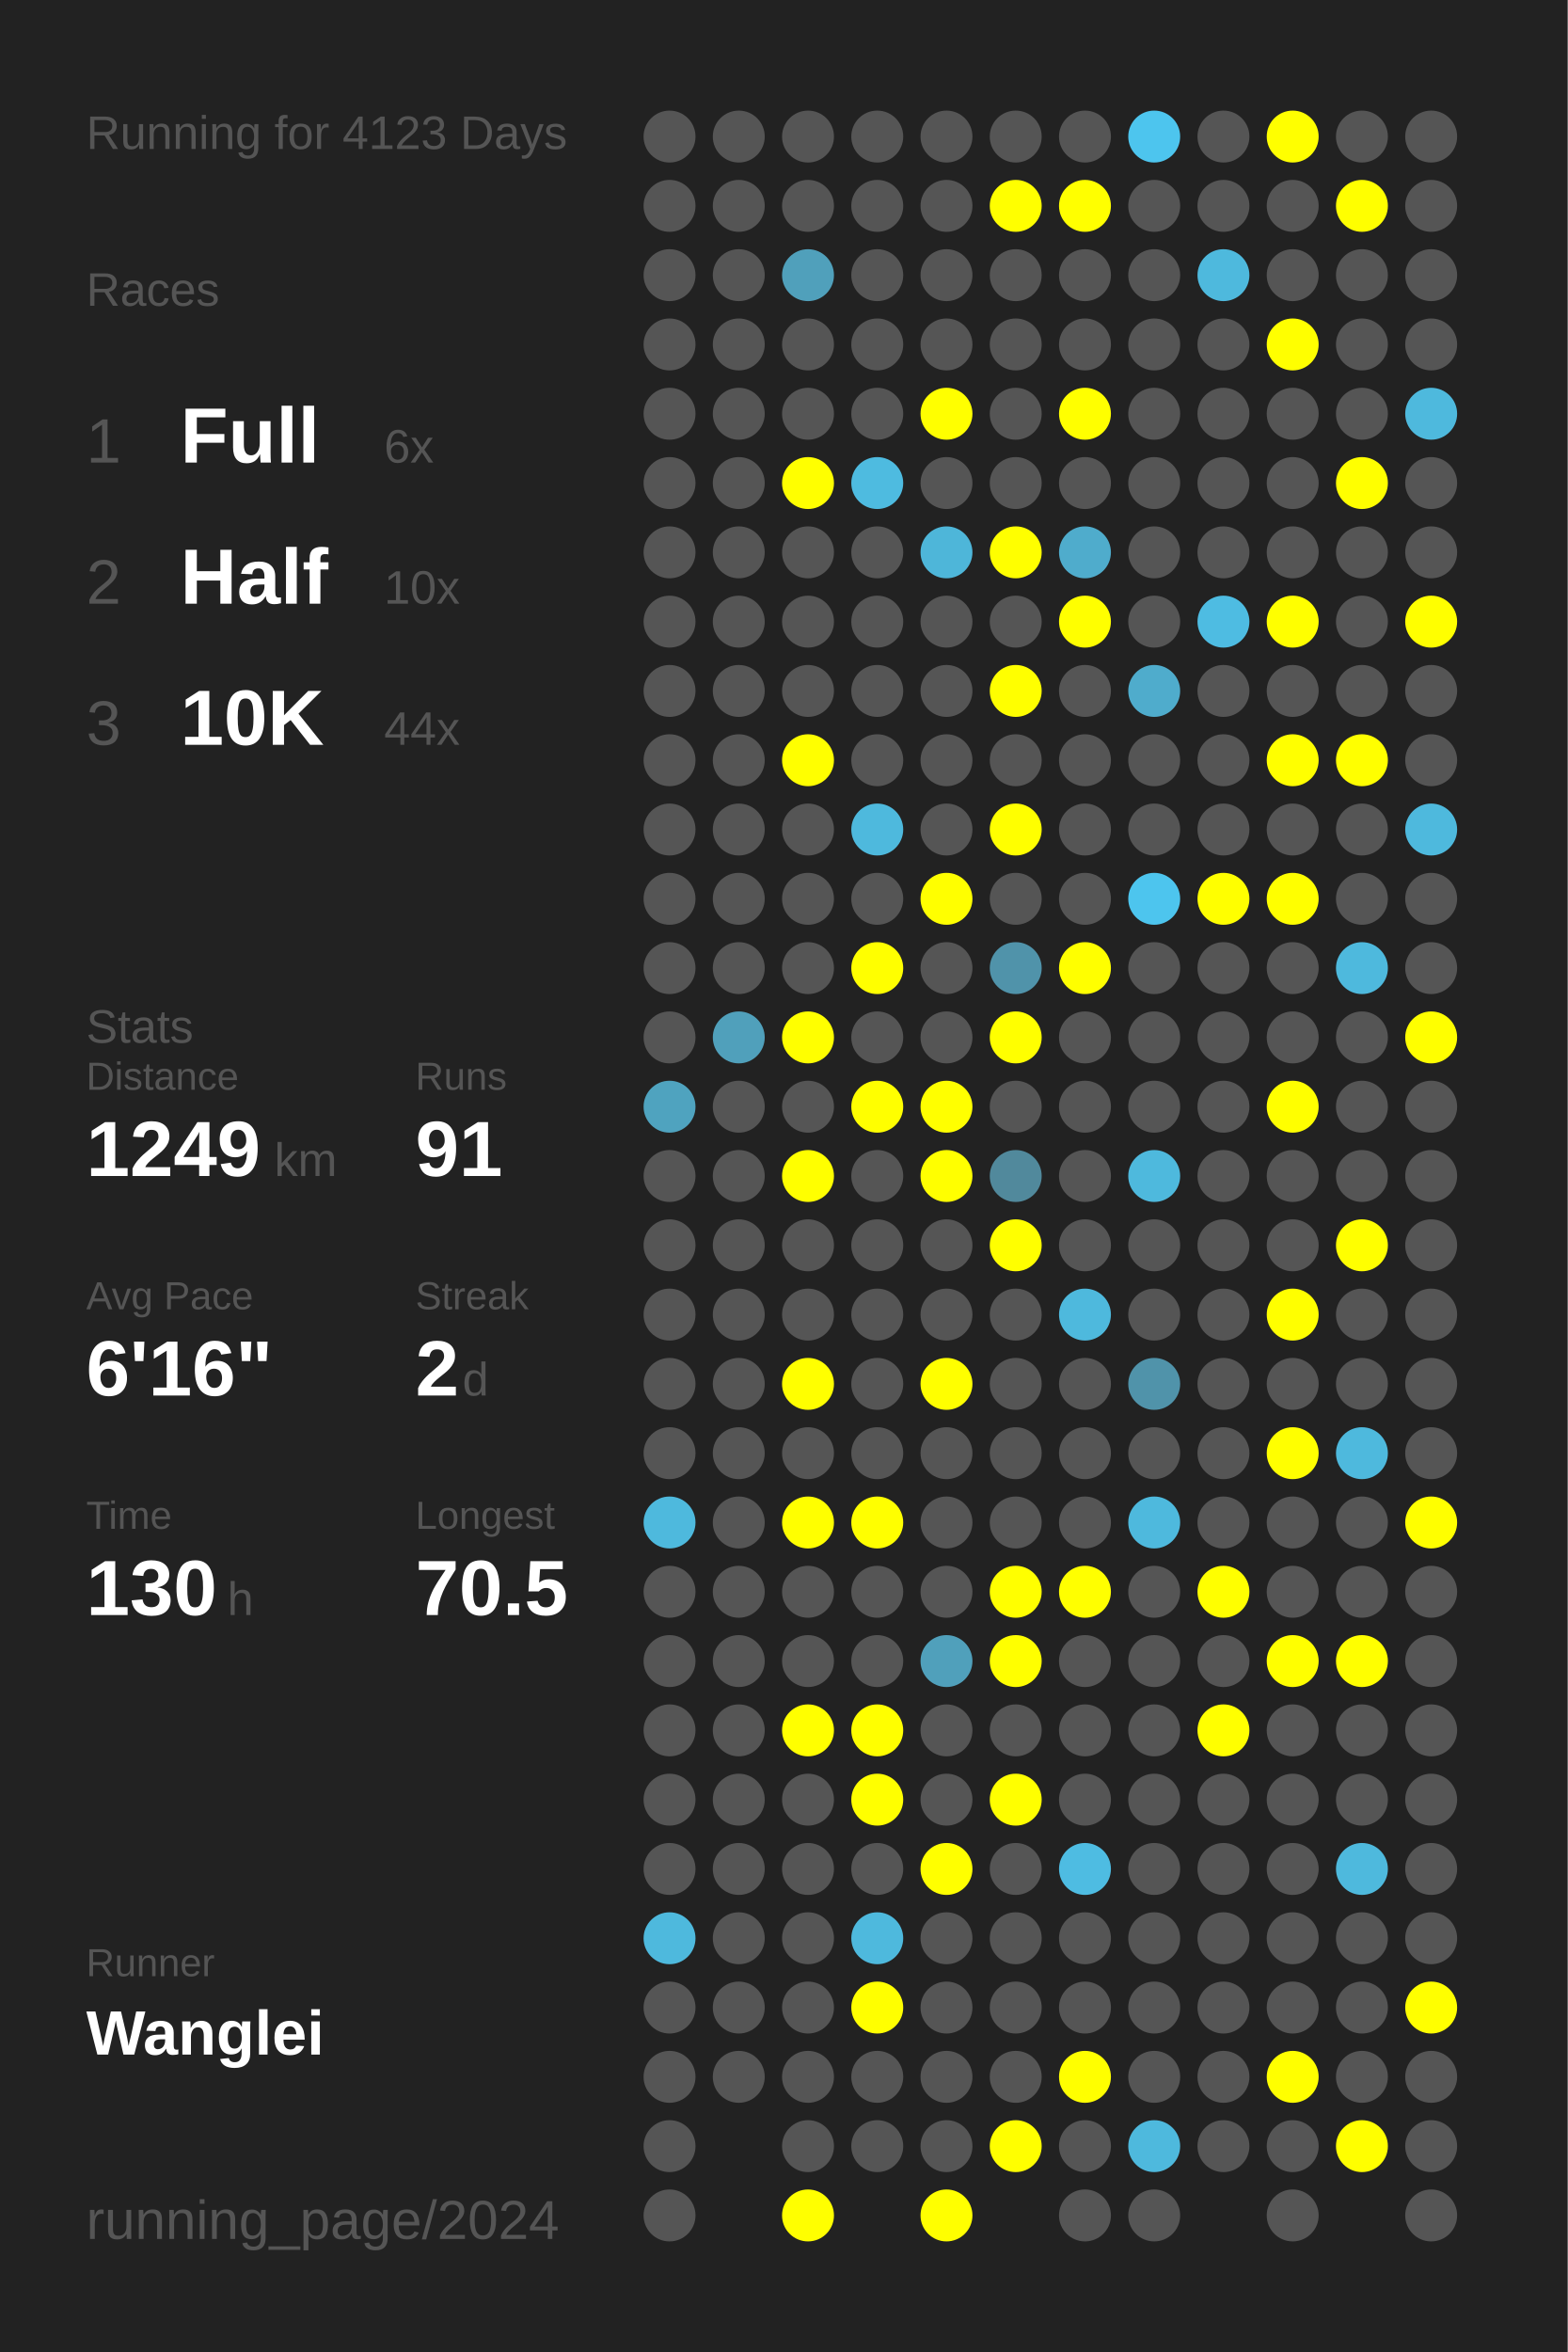
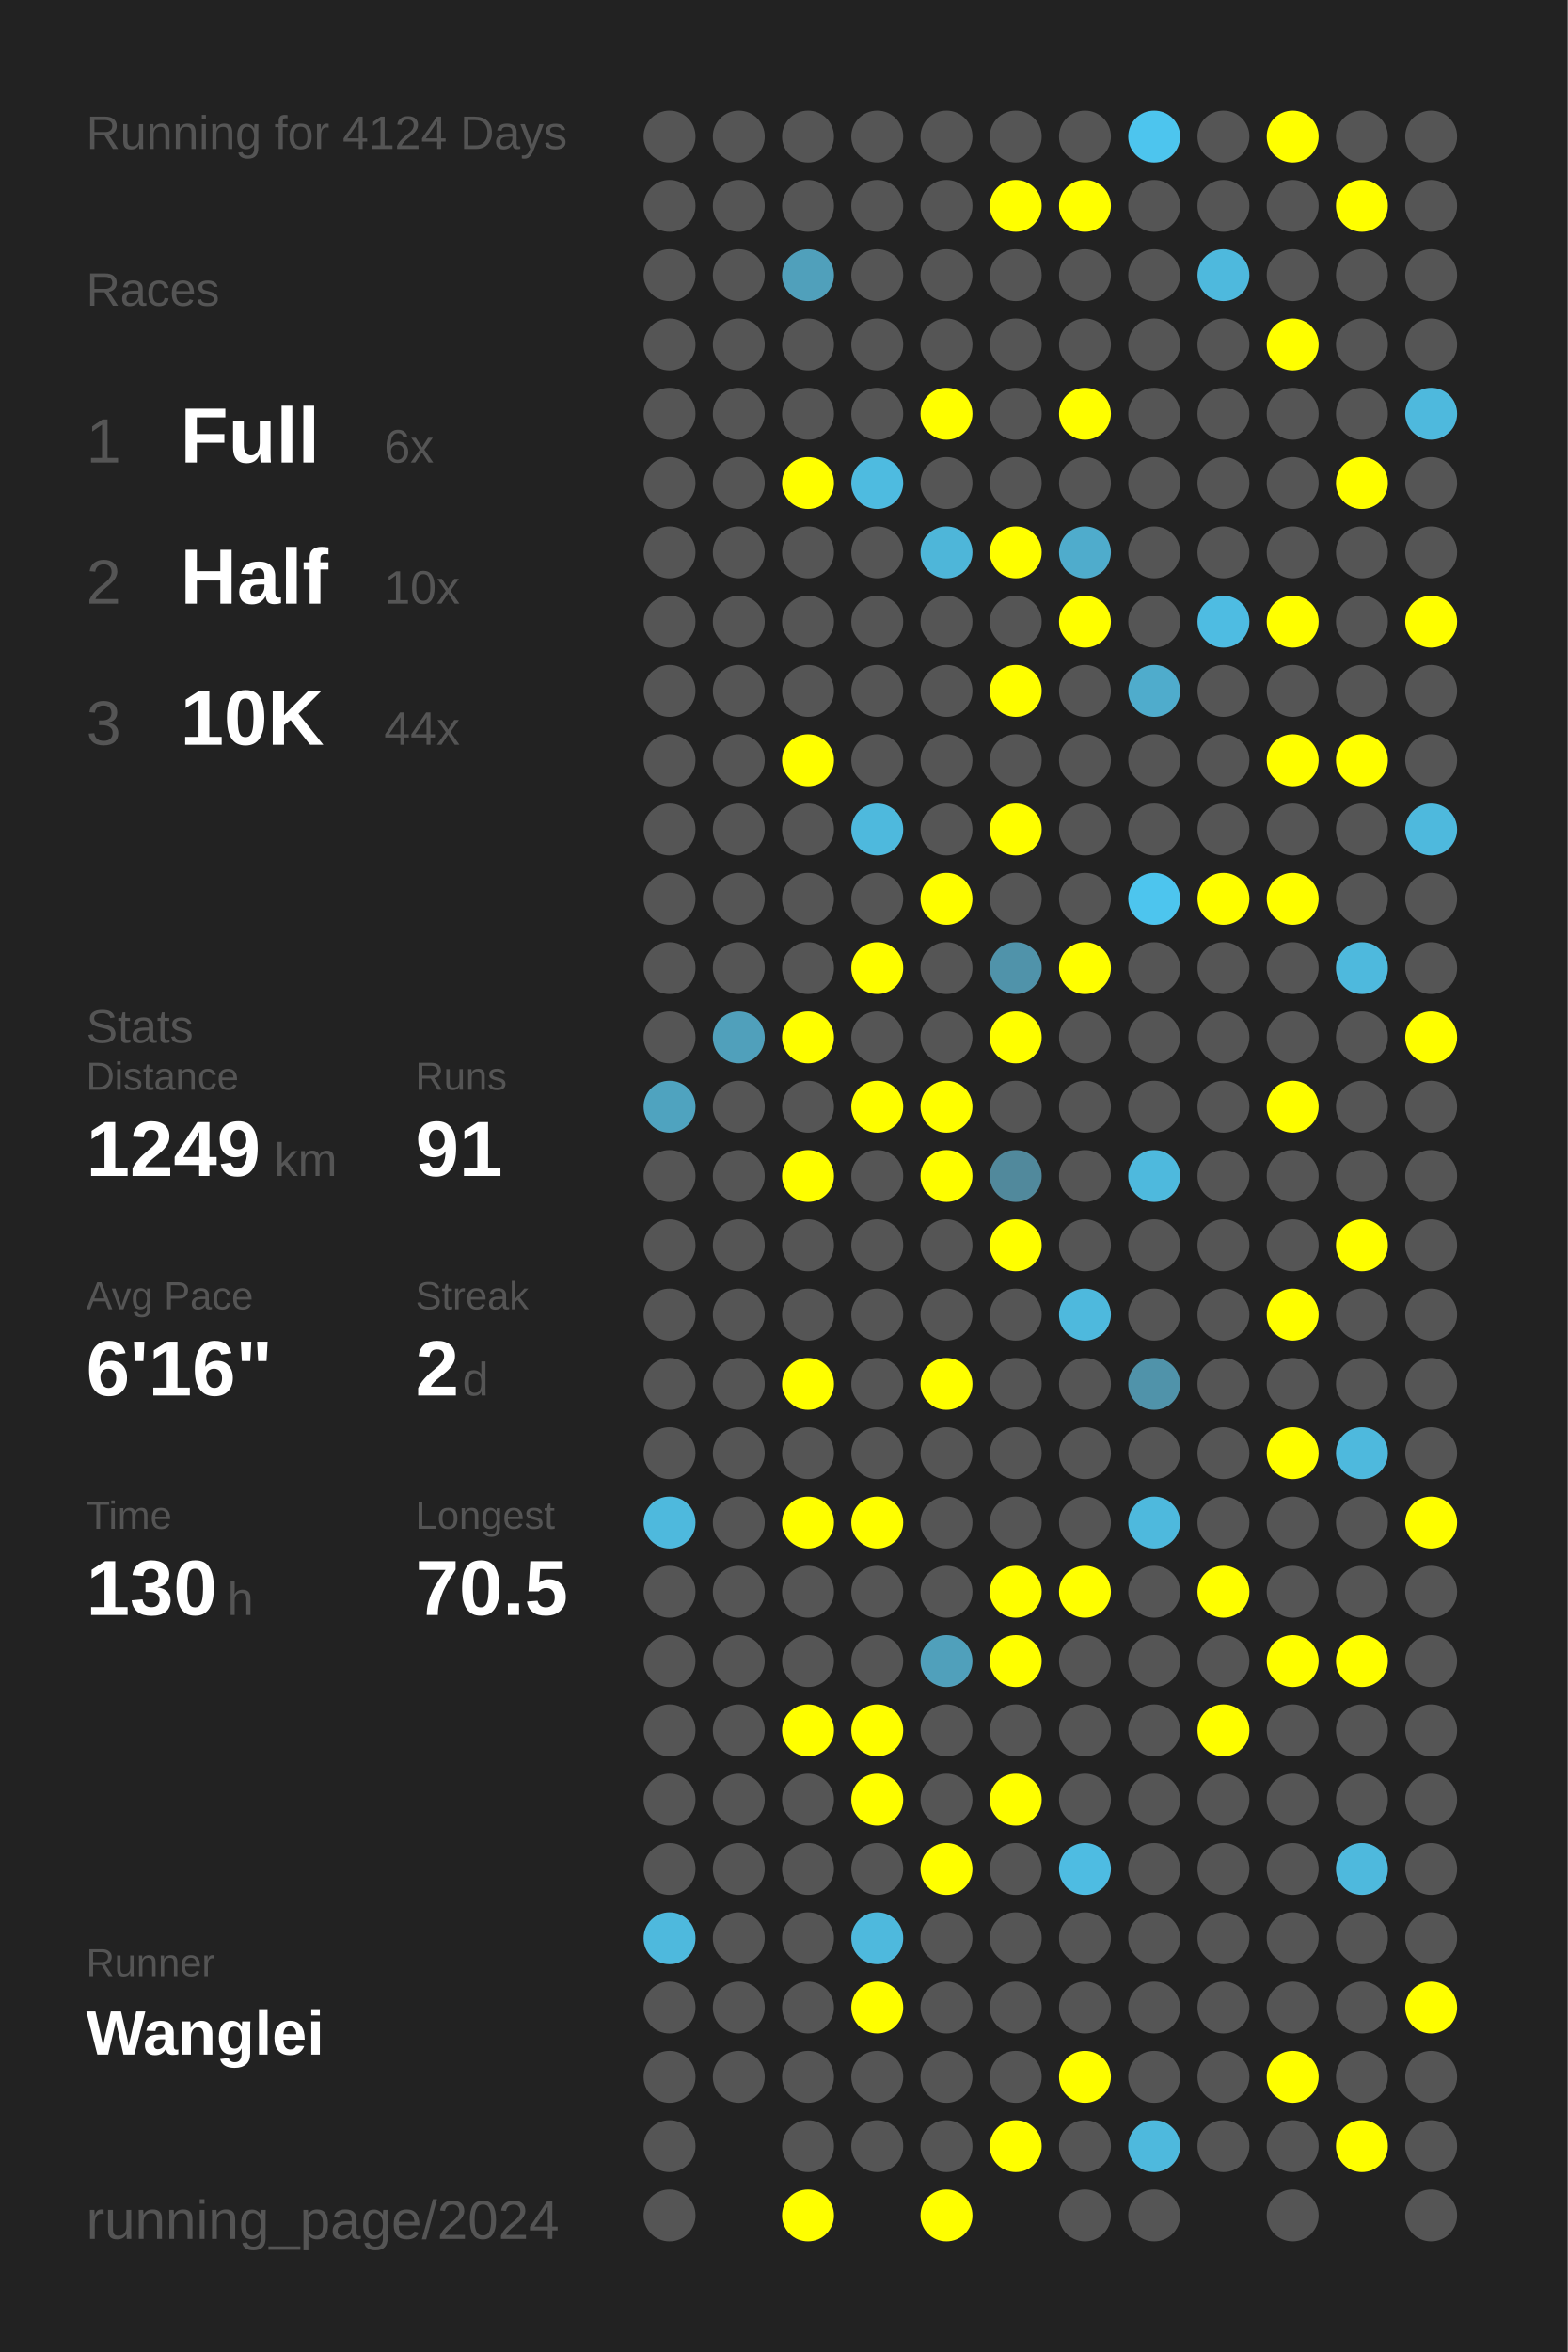
<svg xmlns="http://www.w3.org/2000/svg" baseProfile="full" height="300mm" version="1.1" viewBox="0,0,200,300" width="200mm">
  <defs />
  <rect fill="#222222" height="300" width="200" x="0" y="0" />
-   <text fill="#555555" style="font-size:6px; font-family:Arial;" x="11" y="19">Running for 4123 Days</text>
+   <text fill="#555555" style="font-size:6px; font-family:Arial;" x="11" y="19">Running for 4124 Days</text>
  <text fill="#555555" style="font-size:6px; font-family:Arial;" x="11" y="39">Races</text>
  <text fill="#555555" style="font-size:8px; font-family:Arial;" x="11" y="59">1</text>
  <text fill="#FFFFFF" style="font-size:10px; font-family:Arial; font-weight:bold;" x="23" y="59">Full</text>
  <text fill="#555555" style="font-size:6px; font-family:Arial;" x="49" y="59">6x</text>
  <text fill="#555555" style="font-size:8px; font-family:Arial;" x="11" y="77">2</text>
  <text fill="#FFFFFF" style="font-size:10px; font-family:Arial; font-weight:bold;" x="23" y="77">Half</text>
  <text fill="#555555" style="font-size:6px; font-family:Arial;" x="49" y="77">10x</text>
  <text fill="#555555" style="font-size:8px; font-family:Arial;" x="11" y="95">3</text>
  <text fill="#FFFFFF" style="font-size:10px; font-family:Arial; font-weight:bold;" x="23" y="95">10K</text>
  <text fill="#555555" style="font-size:6px; font-family:Arial;" x="49" y="95">44x</text>
  <text fill="#555555" style="font-size:6px; font-family:Arial;" x="11" y="133">Stats</text>
  <text fill="#555555" style="font-size:5px; font-family:Arial;" x="11" y="139">Distance</text>
  <text fill="#FFFFFF" style="font-size:10px; font-family:Arial; font-weight:bold;" x="11" y="150">1249</text>
  <text fill="#555555" style="font-size:6px; font-family:Arial;" x="35" y="150">km</text>
  <text fill="#555555" style="font-size:5px; font-family:Arial;" x="53" y="139">Runs</text>
  <text fill="#FFFFFF" style="font-size:10px; font-family:Arial; font-weight:bold;" x="53" y="150">91</text>
  <text fill="#555555" style="font-size:5px; font-family:Arial;" x="11" y="167">Avg Pace</text>
  <text fill="#FFFFFF" style="font-size:10px; font-family:Arial; font-weight:bold;" x="11" y="178">6'16"</text>
  <text fill="#555555" style="font-size:5px; font-family:Arial;" x="53" y="167">Streak</text>
  <text fill="#FFFFFF" style="font-size:10px; font-family:Arial; font-weight:bold;" x="53" y="178">2</text>
  <text fill="#555555" style="font-size:6px; font-family:Arial;" x="59" y="178">d</text>
  <text fill="#555555" style="font-size:5px; font-family:Arial;" x="11" y="195">Time</text>
  <text fill="#FFFFFF" style="font-size:10px; font-family:Arial; font-weight:bold;" x="11" y="206">130</text>
  <text fill="#555555" style="font-size:6px; font-family:Arial;" x="29" y="206">h</text>
  <text fill="#555555" style="font-size:5px; font-family:Arial;" x="53" y="195">Longest</text>
  <text fill="#FFFFFF" style="font-size:10px; font-family:Arial; font-weight:bold;" x="53" y="206">70.5</text>
  <text fill="#555555" style="font-size:5px; font-family:Arial;" x="11" y="252.065">Runner</text>
  <text fill="#FFFFFF" style="font-size:8px; font-family:Arial; font-weight:bold;" x="11" y="262.065">Wanglei</text>
  <text fill="#555555" style="font-size:7px; font-family:Arial;" x="11" y="285.581">running_page/2024</text>
  <circle cx="85.417" cy="17.419" fill="#555555" r="3.312" />
  <circle cx="85.417" cy="26.258" fill="#555555" r="3.312" />
  <circle cx="85.417" cy="35.097" fill="#555555" r="3.312" />
  <circle cx="85.417" cy="43.935" fill="#555555" r="3.312" />
  <circle cx="85.417" cy="52.774" fill="#555555" r="3.312" />
  <circle cx="85.417" cy="61.613" fill="#555555" r="3.312" />
  <circle cx="85.417" cy="70.452" fill="#555555" r="3.312" />
  <circle cx="85.417" cy="79.29" fill="#555555" r="3.312" />
  <circle cx="85.417" cy="88.129" fill="#555555" r="3.312" />
  <circle cx="85.417" cy="96.968" fill="#555555" r="3.312" />
  <circle cx="85.417" cy="105.806" fill="#555555" r="3.312" />
  <circle cx="85.417" cy="114.645" fill="#555555" r="3.312" />
  <circle cx="85.417" cy="123.484" fill="#555555" r="3.312" />
  <circle cx="85.417" cy="132.323" fill="#555555" r="3.312" />
  <circle cx="85.417" cy="141.161" fill="#4fa3bf" r="3.312" />
  <circle cx="85.417" cy="150" fill="#555555" r="3.312" />
  <circle cx="85.417" cy="158.839" fill="#555555" r="3.312" />
  <circle cx="85.417" cy="167.677" fill="#555555" r="3.312" />
  <circle cx="85.417" cy="176.516" fill="#555555" r="3.312" />
  <circle cx="85.417" cy="185.355" fill="#555555" r="3.312" />
  <circle cx="85.417" cy="194.194" fill="#4eb9dd" r="3.312" />
  <circle cx="85.417" cy="203.032" fill="#555555" r="3.312" />
  <circle cx="85.417" cy="211.871" fill="#555555" r="3.312" />
  <circle cx="85.417" cy="220.71" fill="#555555" r="3.312" />
  <circle cx="85.417" cy="229.548" fill="#555555" r="3.312" />
  <circle cx="85.417" cy="238.387" fill="#555555" r="3.312" />
  <circle cx="85.417" cy="247.226" fill="#4eb9dd" r="3.312" />
  <circle cx="85.417" cy="256.065" fill="#555555" r="3.312" />
  <circle cx="85.417" cy="264.903" fill="#555555" r="3.312" />
  <circle cx="85.417" cy="273.742" fill="#555555" r="3.312" />
  <circle cx="85.417" cy="282.581" fill="#555555" r="3.312" />
  <circle cx="94.25" cy="17.419" fill="#555555" r="3.312" />
  <circle cx="94.25" cy="26.258" fill="#555555" r="3.312" />
  <circle cx="94.25" cy="35.097" fill="#555555" r="3.312" />
  <circle cx="94.25" cy="43.935" fill="#555555" r="3.312" />
  <circle cx="94.25" cy="52.774" fill="#555555" r="3.312" />
  <circle cx="94.25" cy="61.613" fill="#555555" r="3.312" />
  <circle cx="94.25" cy="70.452" fill="#555555" r="3.312" />
  <circle cx="94.25" cy="79.29" fill="#555555" r="3.312" />
  <circle cx="94.25" cy="88.129" fill="#555555" r="3.312" />
  <circle cx="94.25" cy="96.968" fill="#555555" r="3.312" />
  <circle cx="94.25" cy="105.806" fill="#555555" r="3.312" />
  <circle cx="94.25" cy="114.645" fill="#555555" r="3.312" />
  <circle cx="94.25" cy="123.484" fill="#555555" r="3.312" />
  <circle cx="94.25" cy="132.323" fill="#50a0bb" r="3.312" />
  <circle cx="94.25" cy="141.161" fill="#555555" r="3.312" />
  <circle cx="94.25" cy="150" fill="#555555" r="3.312" />
  <circle cx="94.25" cy="158.839" fill="#555555" r="3.312" />
  <circle cx="94.25" cy="167.677" fill="#555555" r="3.312" />
  <circle cx="94.25" cy="176.516" fill="#555555" r="3.312" />
  <circle cx="94.25" cy="185.355" fill="#555555" r="3.312" />
  <circle cx="94.25" cy="194.194" fill="#555555" r="3.312" />
  <circle cx="94.25" cy="203.032" fill="#555555" r="3.312" />
  <circle cx="94.25" cy="211.871" fill="#555555" r="3.312" />
  <circle cx="94.25" cy="220.71" fill="#555555" r="3.312" />
  <circle cx="94.25" cy="229.548" fill="#555555" r="3.312" />
  <circle cx="94.25" cy="238.387" fill="#555555" r="3.312" />
  <circle cx="94.25" cy="247.226" fill="#555555" r="3.312" />
  <circle cx="94.25" cy="256.065" fill="#555555" r="3.312" />
  <circle cx="94.25" cy="264.903" fill="#555555" r="3.312" />
  <circle cx="103.083" cy="17.419" fill="#555555" r="3.312" />
  <circle cx="103.083" cy="26.258" fill="#555555" r="3.312" />
  <circle cx="103.083" cy="35.097" fill="#50a0bb" r="3.312" />
  <circle cx="103.083" cy="43.935" fill="#555555" r="3.312" />
  <circle cx="103.083" cy="52.774" fill="#555555" r="3.312" />
  <circle cx="103.083" cy="61.613" fill="#FFFF00" r="3.312" />
  <circle cx="103.083" cy="70.452" fill="#555555" r="3.312" />
  <circle cx="103.083" cy="79.29" fill="#555555" r="3.312" />
  <circle cx="103.083" cy="88.129" fill="#555555" r="3.312" />
  <circle cx="103.083" cy="96.968" fill="#FFFF00" r="3.312" />
  <circle cx="103.083" cy="105.806" fill="#555555" r="3.312" />
  <circle cx="103.083" cy="114.645" fill="#555555" r="3.312" />
  <circle cx="103.083" cy="123.484" fill="#555555" r="3.312" />
  <circle cx="103.083" cy="132.323" fill="#FFFF00" r="3.312" />
  <circle cx="103.083" cy="141.161" fill="#555555" r="3.312" />
  <circle cx="103.083" cy="150" fill="#FFFF00" r="3.312" />
  <circle cx="103.083" cy="158.839" fill="#555555" r="3.312" />
  <circle cx="103.083" cy="167.677" fill="#555555" r="3.312" />
  <circle cx="103.083" cy="176.516" fill="#FFFF00" r="3.312" />
  <circle cx="103.083" cy="185.355" fill="#555555" r="3.312" />
  <circle cx="103.083" cy="194.194" fill="#FFFF00" r="3.312" />
  <circle cx="103.083" cy="203.032" fill="#555555" r="3.312" />
  <circle cx="103.083" cy="211.871" fill="#555555" r="3.312" />
  <circle cx="103.083" cy="220.71" fill="#FFFF00" r="3.312" />
  <circle cx="103.083" cy="229.548" fill="#555555" r="3.312" />
  <circle cx="103.083" cy="238.387" fill="#555555" r="3.312" />
  <circle cx="103.083" cy="247.226" fill="#555555" r="3.312" />
  <circle cx="103.083" cy="256.065" fill="#555555" r="3.312" />
  <circle cx="103.083" cy="264.903" fill="#555555" r="3.312" />
  <circle cx="103.083" cy="273.742" fill="#555555" r="3.312" />
  <circle cx="103.083" cy="282.581" fill="#FFFF00" r="3.312" />
  <circle cx="111.917" cy="17.419" fill="#555555" r="3.312" />
  <circle cx="111.917" cy="26.258" fill="#555555" r="3.312" />
  <circle cx="111.917" cy="35.097" fill="#555555" r="3.312" />
  <circle cx="111.917" cy="43.935" fill="#555555" r="3.312" />
  <circle cx="111.917" cy="52.774" fill="#555555" r="3.312" />
  <circle cx="111.917" cy="61.613" fill="#4ebbe0" r="3.312" />
  <circle cx="111.917" cy="70.452" fill="#555555" r="3.312" />
  <circle cx="111.917" cy="79.29" fill="#555555" r="3.312" />
  <circle cx="111.917" cy="88.129" fill="#555555" r="3.312" />
  <circle cx="111.917" cy="96.968" fill="#555555" r="3.312" />
  <circle cx="111.917" cy="105.806" fill="#4eb9dd" r="3.312" />
  <circle cx="111.917" cy="114.645" fill="#555555" r="3.312" />
  <circle cx="111.917" cy="123.484" fill="#FFFF00" r="3.312" />
  <circle cx="111.917" cy="132.323" fill="#555555" r="3.312" />
  <circle cx="111.917" cy="141.161" fill="#FFFF00" r="3.312" />
  <circle cx="111.917" cy="150" fill="#555555" r="3.312" />
  <circle cx="111.917" cy="158.839" fill="#555555" r="3.312" />
  <circle cx="111.917" cy="167.677" fill="#555555" r="3.312" />
  <circle cx="111.917" cy="176.516" fill="#555555" r="3.312" />
  <circle cx="111.917" cy="185.355" fill="#555555" r="3.312" />
  <circle cx="111.917" cy="194.194" fill="#FFFF00" r="3.312" />
  <circle cx="111.917" cy="203.032" fill="#555555" r="3.312" />
  <circle cx="111.917" cy="211.871" fill="#555555" r="3.312" />
  <circle cx="111.917" cy="220.71" fill="#FFFF00" r="3.312" />
  <circle cx="111.917" cy="229.548" fill="#FFFF00" r="3.312" />
  <circle cx="111.917" cy="238.387" fill="#555555" r="3.312" />
  <circle cx="111.917" cy="247.226" fill="#4eb9dd" r="3.312" />
  <circle cx="111.917" cy="256.065" fill="#FFFF00" r="3.312" />
  <circle cx="111.917" cy="264.903" fill="#555555" r="3.312" />
  <circle cx="111.917" cy="273.742" fill="#555555" r="3.312" />
  <circle cx="120.75" cy="17.419" fill="#555555" r="3.312" />
  <circle cx="120.75" cy="26.258" fill="#555555" r="3.312" />
  <circle cx="120.75" cy="35.097" fill="#555555" r="3.312" />
  <circle cx="120.75" cy="43.935" fill="#555555" r="3.312" />
  <circle cx="120.75" cy="52.774" fill="#FFFF00" r="3.312" />
  <circle cx="120.75" cy="61.613" fill="#555555" r="3.312" />
  <circle cx="120.75" cy="70.452" fill="#4eb6d9" r="3.312" />
  <circle cx="120.75" cy="79.29" fill="#555555" r="3.312" />
  <circle cx="120.75" cy="88.129" fill="#555555" r="3.312" />
  <circle cx="120.75" cy="96.968" fill="#555555" r="3.312" />
  <circle cx="120.75" cy="105.806" fill="#555555" r="3.312" />
  <circle cx="120.75" cy="114.645" fill="#FFFF00" r="3.312" />
  <circle cx="120.75" cy="123.484" fill="#555555" r="3.312" />
  <circle cx="120.75" cy="132.323" fill="#555555" r="3.312" />
  <circle cx="120.75" cy="141.161" fill="#FFFF00" r="3.312" />
  <circle cx="120.75" cy="150" fill="#FFFF00" r="3.312" />
  <circle cx="120.75" cy="158.839" fill="#555555" r="3.312" />
  <circle cx="120.75" cy="167.677" fill="#555555" r="3.312" />
  <circle cx="120.75" cy="176.516" fill="#FFFF00" r="3.312" />
  <circle cx="120.75" cy="185.355" fill="#555555" r="3.312" />
  <circle cx="120.75" cy="194.194" fill="#555555" r="3.312" />
  <circle cx="120.75" cy="203.032" fill="#555555" r="3.312" />
  <circle cx="120.75" cy="211.871" fill="#50a0bb" r="3.312" />
  <circle cx="120.75" cy="220.71" fill="#555555" r="3.312" />
  <circle cx="120.75" cy="229.548" fill="#555555" r="3.312" />
  <circle cx="120.75" cy="238.387" fill="#FFFF00" r="3.312" />
  <circle cx="120.75" cy="247.226" fill="#555555" r="3.312" />
  <circle cx="120.75" cy="256.065" fill="#555555" r="3.312" />
  <circle cx="120.75" cy="264.903" fill="#555555" r="3.312" />
  <circle cx="120.75" cy="273.742" fill="#555555" r="3.312" />
  <circle cx="120.75" cy="282.581" fill="#FFFF00" r="3.312" />
  <circle cx="129.583" cy="17.419" fill="#555555" r="3.312" />
  <circle cx="129.583" cy="26.258" fill="#FFFF00" r="3.312" />
  <circle cx="129.583" cy="35.097" fill="#555555" r="3.312" />
  <circle cx="129.583" cy="43.935" fill="#555555" r="3.312" />
  <circle cx="129.583" cy="52.774" fill="#555555" r="3.312" />
  <circle cx="129.583" cy="61.613" fill="#555555" r="3.312" />
  <circle cx="129.583" cy="70.452" fill="#FFFF00" r="3.312" />
  <circle cx="129.583" cy="79.29" fill="#555555" r="3.312" />
  <circle cx="129.583" cy="88.129" fill="#FFFF00" r="3.312" />
  <circle cx="129.583" cy="96.968" fill="#555555" r="3.312" />
  <circle cx="129.583" cy="105.806" fill="#FFFF00" r="3.312" />
  <circle cx="129.583" cy="114.645" fill="#555555" r="3.312" />
  <circle cx="129.583" cy="123.484" fill="#5093aa" r="3.312" />
  <circle cx="129.583" cy="132.323" fill="#FFFF00" r="3.312" />
  <circle cx="129.583" cy="141.161" fill="#555555" r="3.312" />
  <circle cx="129.583" cy="150" fill="#51899c" r="3.312" />
  <circle cx="129.583" cy="158.839" fill="#FFFF00" r="3.312" />
  <circle cx="129.583" cy="167.677" fill="#555555" r="3.312" />
  <circle cx="129.583" cy="176.516" fill="#555555" r="3.312" />
  <circle cx="129.583" cy="185.355" fill="#555555" r="3.312" />
  <circle cx="129.583" cy="194.194" fill="#555555" r="3.312" />
  <circle cx="129.583" cy="203.032" fill="#FFFF00" r="3.312" />
  <circle cx="129.583" cy="211.871" fill="#FFFF00" r="3.312" />
  <circle cx="129.583" cy="220.71" fill="#555555" r="3.312" />
  <circle cx="129.583" cy="229.548" fill="#FFFF00" r="3.312" />
  <circle cx="129.583" cy="238.387" fill="#555555" r="3.312" />
  <circle cx="129.583" cy="247.226" fill="#555555" r="3.312" />
  <circle cx="129.583" cy="256.065" fill="#555555" r="3.312" />
  <circle cx="129.583" cy="264.903" fill="#555555" r="3.312" />
  <circle cx="129.583" cy="273.742" fill="#FFFF00" r="3.312" />
  <circle cx="138.417" cy="17.419" fill="#555555" r="3.312" />
  <circle cx="138.417" cy="26.258" fill="#FFFF00" r="3.312" />
  <circle cx="138.417" cy="35.097" fill="#555555" r="3.312" />
  <circle cx="138.417" cy="43.935" fill="#555555" r="3.312" />
  <circle cx="138.417" cy="52.774" fill="#FFFF00" r="3.312" />
  <circle cx="138.417" cy="61.613" fill="#555555" r="3.312" />
  <circle cx="138.417" cy="70.452" fill="#4faccc" r="3.312" />
  <circle cx="138.417" cy="79.29" fill="#FFFF00" r="3.312" />
  <circle cx="138.417" cy="88.129" fill="#555555" r="3.312" />
  <circle cx="138.417" cy="96.968" fill="#555555" r="3.312" />
  <circle cx="138.417" cy="105.806" fill="#555555" r="3.312" />
  <circle cx="138.417" cy="114.645" fill="#555555" r="3.312" />
  <circle cx="138.417" cy="123.484" fill="#FFFF00" r="3.312" />
  <circle cx="138.417" cy="132.323" fill="#555555" r="3.312" />
  <circle cx="138.417" cy="141.161" fill="#555555" r="3.312" />
  <circle cx="138.417" cy="150" fill="#555555" r="3.312" />
  <circle cx="138.417" cy="158.839" fill="#555555" r="3.312" />
  <circle cx="138.417" cy="167.677" fill="#4eb9dd" r="3.312" />
  <circle cx="138.417" cy="176.516" fill="#555555" r="3.312" />
  <circle cx="138.417" cy="185.355" fill="#555555" r="3.312" />
  <circle cx="138.417" cy="194.194" fill="#555555" r="3.312" />
  <circle cx="138.417" cy="203.032" fill="#FFFF00" r="3.312" />
  <circle cx="138.417" cy="211.871" fill="#555555" r="3.312" />
  <circle cx="138.417" cy="220.71" fill="#555555" r="3.312" />
  <circle cx="138.417" cy="229.548" fill="#555555" r="3.312" />
  <circle cx="138.417" cy="238.387" fill="#4ebce2" r="3.312" />
  <circle cx="138.417" cy="247.226" fill="#555555" r="3.312" />
  <circle cx="138.417" cy="256.065" fill="#555555" r="3.312" />
  <circle cx="138.417" cy="264.903" fill="#FFFF00" r="3.312" />
  <circle cx="138.417" cy="273.742" fill="#555555" r="3.312" />
  <circle cx="138.417" cy="282.581" fill="#555555" r="3.312" />
  <circle cx="147.25" cy="17.419" fill="#4dc5ee" r="3.312" />
  <circle cx="147.25" cy="26.258" fill="#555555" r="3.312" />
  <circle cx="147.25" cy="35.097" fill="#555555" r="3.312" />
  <circle cx="147.25" cy="43.935" fill="#555555" r="3.312" />
  <circle cx="147.25" cy="52.774" fill="#555555" r="3.312" />
  <circle cx="147.25" cy="61.613" fill="#555555" r="3.312" />
  <circle cx="147.25" cy="70.452" fill="#555555" r="3.312" />
  <circle cx="147.25" cy="79.29" fill="#555555" r="3.312" />
  <circle cx="147.25" cy="88.129" fill="#4faccc" r="3.312" />
  <circle cx="147.25" cy="96.968" fill="#555555" r="3.312" />
  <circle cx="147.25" cy="105.806" fill="#555555" r="3.312" />
  <circle cx="147.25" cy="114.645" fill="#4dc5ee" r="3.312" />
  <circle cx="147.25" cy="123.484" fill="#555555" r="3.312" />
  <circle cx="147.25" cy="132.323" fill="#555555" r="3.312" />
  <circle cx="147.25" cy="141.161" fill="#555555" r="3.312" />
  <circle cx="147.25" cy="150" fill="#4eb9dd" r="3.312" />
  <circle cx="147.25" cy="158.839" fill="#555555" r="3.312" />
  <circle cx="147.25" cy="167.677" fill="#555555" r="3.312" />
  <circle cx="147.25" cy="176.516" fill="#5093aa" r="3.312" />
  <circle cx="147.25" cy="185.355" fill="#555555" r="3.312" />
  <circle cx="147.25" cy="194.194" fill="#4eb9dd" r="3.312" />
  <circle cx="147.25" cy="203.032" fill="#555555" r="3.312" />
  <circle cx="147.25" cy="211.871" fill="#555555" r="3.312" />
  <circle cx="147.25" cy="220.71" fill="#555555" r="3.312" />
  <circle cx="147.25" cy="229.548" fill="#555555" r="3.312" />
  <circle cx="147.25" cy="238.387" fill="#555555" r="3.312" />
  <circle cx="147.25" cy="247.226" fill="#555555" r="3.312" />
  <circle cx="147.25" cy="256.065" fill="#555555" r="3.312" />
  <circle cx="147.25" cy="264.903" fill="#555555" r="3.312" />
  <circle cx="147.25" cy="273.742" fill="#4eb9dd" r="3.312" />
  <circle cx="147.25" cy="282.581" fill="#555555" r="3.312" />
  <circle cx="156.083" cy="17.419" fill="#555555" r="3.312" />
  <circle cx="156.083" cy="26.258" fill="#555555" r="3.312" />
  <circle cx="156.083" cy="35.097" fill="#4eb9dd" r="3.312" />
  <circle cx="156.083" cy="43.935" fill="#555555" r="3.312" />
  <circle cx="156.083" cy="52.774" fill="#555555" r="3.312" />
  <circle cx="156.083" cy="61.613" fill="#555555" r="3.312" />
  <circle cx="156.083" cy="70.452" fill="#555555" r="3.312" />
  <circle cx="156.083" cy="79.29" fill="#4ebce2" r="3.312" />
  <circle cx="156.083" cy="88.129" fill="#555555" r="3.312" />
  <circle cx="156.083" cy="96.968" fill="#555555" r="3.312" />
  <circle cx="156.083" cy="105.806" fill="#555555" r="3.312" />
  <circle cx="156.083" cy="114.645" fill="#FFFF00" r="3.312" />
  <circle cx="156.083" cy="123.484" fill="#555555" r="3.312" />
  <circle cx="156.083" cy="132.323" fill="#555555" r="3.312" />
  <circle cx="156.083" cy="141.161" fill="#555555" r="3.312" />
  <circle cx="156.083" cy="150" fill="#555555" r="3.312" />
  <circle cx="156.083" cy="158.839" fill="#555555" r="3.312" />
  <circle cx="156.083" cy="167.677" fill="#555555" r="3.312" />
  <circle cx="156.083" cy="176.516" fill="#555555" r="3.312" />
  <circle cx="156.083" cy="185.355" fill="#555555" r="3.312" />
  <circle cx="156.083" cy="194.194" fill="#555555" r="3.312" />
  <circle cx="156.083" cy="203.032" fill="#FFFF00" r="3.312" />
  <circle cx="156.083" cy="211.871" fill="#555555" r="3.312" />
  <circle cx="156.083" cy="220.71" fill="#FFFF00" r="3.312" />
  <circle cx="156.083" cy="229.548" fill="#555555" r="3.312" />
  <circle cx="156.083" cy="238.387" fill="#555555" r="3.312" />
  <circle cx="156.083" cy="247.226" fill="#555555" r="3.312" />
  <circle cx="156.083" cy="256.065" fill="#555555" r="3.312" />
  <circle cx="156.083" cy="264.903" fill="#555555" r="3.312" />
  <circle cx="156.083" cy="273.742" fill="#555555" r="3.312" />
  <circle cx="164.917" cy="17.419" fill="#FFFF00" r="3.312" />
  <circle cx="164.917" cy="26.258" fill="#555555" r="3.312" />
  <circle cx="164.917" cy="35.097" fill="#555555" r="3.312" />
  <circle cx="164.917" cy="43.935" fill="#FFFF00" r="3.312" />
  <circle cx="164.917" cy="52.774" fill="#555555" r="3.312" />
  <circle cx="164.917" cy="61.613" fill="#555555" r="3.312" />
  <circle cx="164.917" cy="70.452" fill="#555555" r="3.312" />
  <circle cx="164.917" cy="79.29" fill="#FFFF00" r="3.312" />
  <circle cx="164.917" cy="88.129" fill="#555555" r="3.312" />
  <circle cx="164.917" cy="96.968" fill="#FFFF00" r="3.312" />
  <circle cx="164.917" cy="105.806" fill="#555555" r="3.312" />
  <circle cx="164.917" cy="114.645" fill="#FFFF00" r="3.312" />
  <circle cx="164.917" cy="123.484" fill="#555555" r="3.312" />
  <circle cx="164.917" cy="132.323" fill="#555555" r="3.312" />
  <circle cx="164.917" cy="141.161" fill="#FFFF00" r="3.312" />
  <circle cx="164.917" cy="150" fill="#555555" r="3.312" />
  <circle cx="164.917" cy="158.839" fill="#555555" r="3.312" />
  <circle cx="164.917" cy="167.677" fill="#FFFF00" r="3.312" />
  <circle cx="164.917" cy="176.516" fill="#555555" r="3.312" />
  <circle cx="164.917" cy="185.355" fill="#FFFF00" r="3.312" />
  <circle cx="164.917" cy="194.194" fill="#555555" r="3.312" />
  <circle cx="164.917" cy="203.032" fill="#555555" r="3.312" />
  <circle cx="164.917" cy="211.871" fill="#FFFF00" r="3.312" />
  <circle cx="164.917" cy="220.71" fill="#555555" r="3.312" />
  <circle cx="164.917" cy="229.548" fill="#555555" r="3.312" />
  <circle cx="164.917" cy="238.387" fill="#555555" r="3.312" />
  <circle cx="164.917" cy="247.226" fill="#555555" r="3.312" />
  <circle cx="164.917" cy="256.065" fill="#555555" r="3.312" />
  <circle cx="164.917" cy="264.903" fill="#FFFF00" r="3.312" />
  <circle cx="164.917" cy="273.742" fill="#555555" r="3.312" />
  <circle cx="164.917" cy="282.581" fill="#555555" r="3.312" />
  <circle cx="173.75" cy="17.419" fill="#555555" r="3.312" />
  <circle cx="173.75" cy="26.258" fill="#FFFF00" r="3.312" />
  <circle cx="173.75" cy="35.097" fill="#555555" r="3.312" />
  <circle cx="173.75" cy="43.935" fill="#555555" r="3.312" />
  <circle cx="173.75" cy="52.774" fill="#555555" r="3.312" />
  <circle cx="173.75" cy="61.613" fill="#FFFF00" r="3.312" />
  <circle cx="173.75" cy="70.452" fill="#555555" r="3.312" />
  <circle cx="173.75" cy="79.29" fill="#555555" r="3.312" />
  <circle cx="173.75" cy="88.129" fill="#555555" r="3.312" />
  <circle cx="173.75" cy="96.968" fill="#FFFF00" r="3.312" />
  <circle cx="173.75" cy="105.806" fill="#555555" r="3.312" />
  <circle cx="173.75" cy="114.645" fill="#555555" r="3.312" />
  <circle cx="173.75" cy="123.484" fill="#4eb9dd" r="3.312" />
  <circle cx="173.75" cy="132.323" fill="#555555" r="3.312" />
  <circle cx="173.75" cy="141.161" fill="#555555" r="3.312" />
  <circle cx="173.75" cy="150" fill="#555555" r="3.312" />
  <circle cx="173.75" cy="158.839" fill="#FFFF00" r="3.312" />
  <circle cx="173.75" cy="167.677" fill="#555555" r="3.312" />
  <circle cx="173.75" cy="176.516" fill="#555555" r="3.312" />
  <circle cx="173.75" cy="185.355" fill="#4eb9dd" r="3.312" />
  <circle cx="173.75" cy="194.194" fill="#555555" r="3.312" />
  <circle cx="173.75" cy="203.032" fill="#555555" r="3.312" />
  <circle cx="173.75" cy="211.871" fill="#FFFF00" r="3.312" />
  <circle cx="173.75" cy="220.71" fill="#555555" r="3.312" />
  <circle cx="173.75" cy="229.548" fill="#555555" r="3.312" />
  <circle cx="173.75" cy="238.387" fill="#4eb9dd" r="3.312" />
  <circle cx="173.75" cy="247.226" fill="#555555" r="3.312" />
  <circle cx="173.75" cy="256.065" fill="#555555" r="3.312" />
  <circle cx="173.75" cy="264.903" fill="#555555" r="3.312" />
  <circle cx="173.75" cy="273.742" fill="#FFFF00" r="3.312" />
  <circle cx="182.583" cy="17.419" fill="#555555" r="3.312" />
  <circle cx="182.583" cy="26.258" fill="#555555" r="3.312" />
  <circle cx="182.583" cy="35.097" fill="#555555" r="3.312" />
  <circle cx="182.583" cy="43.935" fill="#555555" r="3.312" />
  <circle cx="182.583" cy="52.774" fill="#4eb9dd" r="3.312" />
  <circle cx="182.583" cy="61.613" fill="#555555" r="3.312" />
  <circle cx="182.583" cy="70.452" fill="#555555" r="3.312" />
  <circle cx="182.583" cy="79.29" fill="#FFFF00" r="3.312" />
  <circle cx="182.583" cy="88.129" fill="#555555" r="3.312" />
  <circle cx="182.583" cy="96.968" fill="#555555" r="3.312" />
  <circle cx="182.583" cy="105.806" fill="#4eb9dd" r="3.312" />
  <circle cx="182.583" cy="114.645" fill="#555555" r="3.312" />
  <circle cx="182.583" cy="123.484" fill="#555555" r="3.312" />
  <circle cx="182.583" cy="132.323" fill="#FFFF00" r="3.312" />
  <circle cx="182.583" cy="141.161" fill="#555555" r="3.312" />
  <circle cx="182.583" cy="150" fill="#555555" r="3.312" />
  <circle cx="182.583" cy="158.839" fill="#555555" r="3.312" />
  <circle cx="182.583" cy="167.677" fill="#555555" r="3.312" />
  <circle cx="182.583" cy="176.516" fill="#555555" r="3.312" />
  <circle cx="182.583" cy="185.355" fill="#555555" r="3.312" />
  <circle cx="182.583" cy="194.194" fill="#FFFF00" r="3.312" />
  <circle cx="182.583" cy="203.032" fill="#555555" r="3.312" />
  <circle cx="182.583" cy="211.871" fill="#555555" r="3.312" />
  <circle cx="182.583" cy="220.71" fill="#555555" r="3.312" />
  <circle cx="182.583" cy="229.548" fill="#555555" r="3.312" />
  <circle cx="182.583" cy="238.387" fill="#555555" r="3.312" />
  <circle cx="182.583" cy="247.226" fill="#555555" r="3.312" />
  <circle cx="182.583" cy="256.065" fill="#FFFF00" r="3.312" />
  <circle cx="182.583" cy="264.903" fill="#555555" r="3.312" />
  <circle cx="182.583" cy="273.742" fill="#555555" r="3.312" />
  <circle cx="182.583" cy="282.581" fill="#555555" r="3.312" />
</svg>
